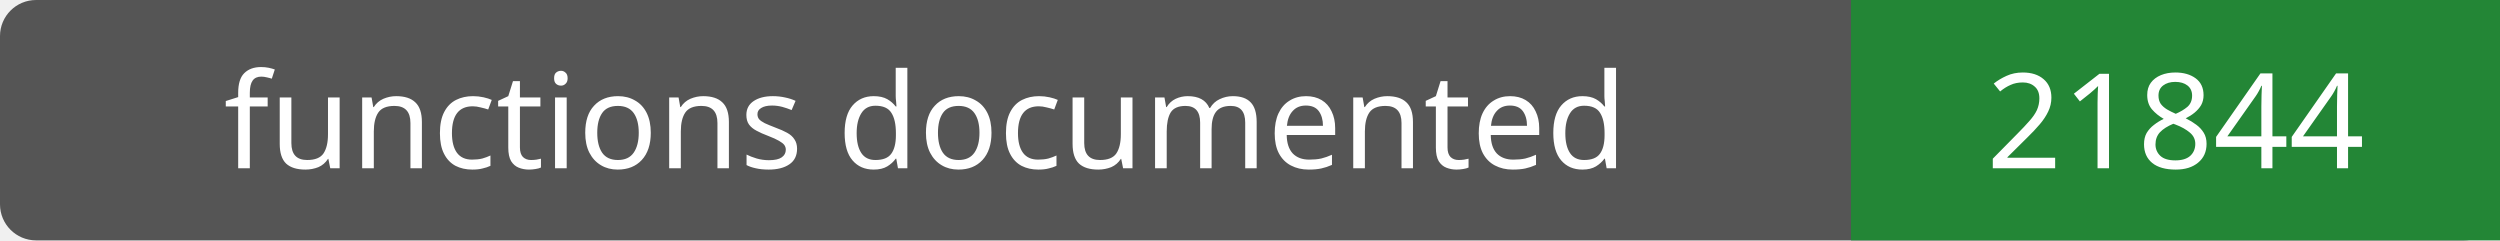
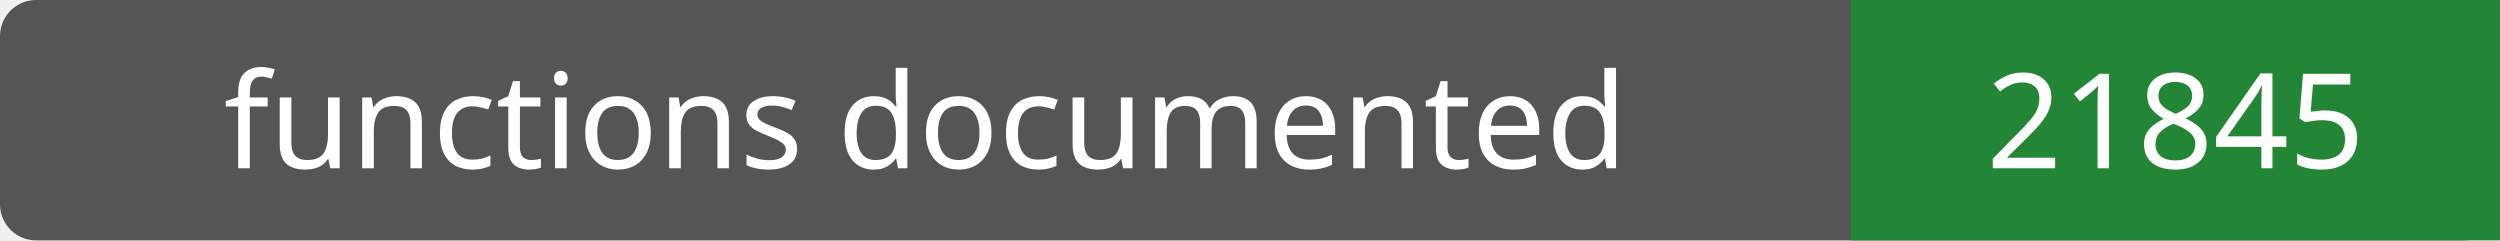
- <svg xmlns="http://www.w3.org/2000/svg" width="208" height="20" role="img" aria-label="functions documented: 21844">
+ <svg xmlns="http://www.w3.org/2000/svg" width="208" height="20" role="img" aria-label="functions documented: 21845">
  <rect width="208" height="20" rx="3" fill="#555" />
  <path fill="#238636" d="M154 0h54v20H154z" />
  <g fill="#fff" text-anchor="middle" font-family="Verdana,sans-serif" font-size="11">
    <text x="77.0" y="14">functions documented</text>
-     <text x="181.0" y="14">21844</text>
+     <text x="181.0" y="14">21845</text>
  </g>
</svg>
